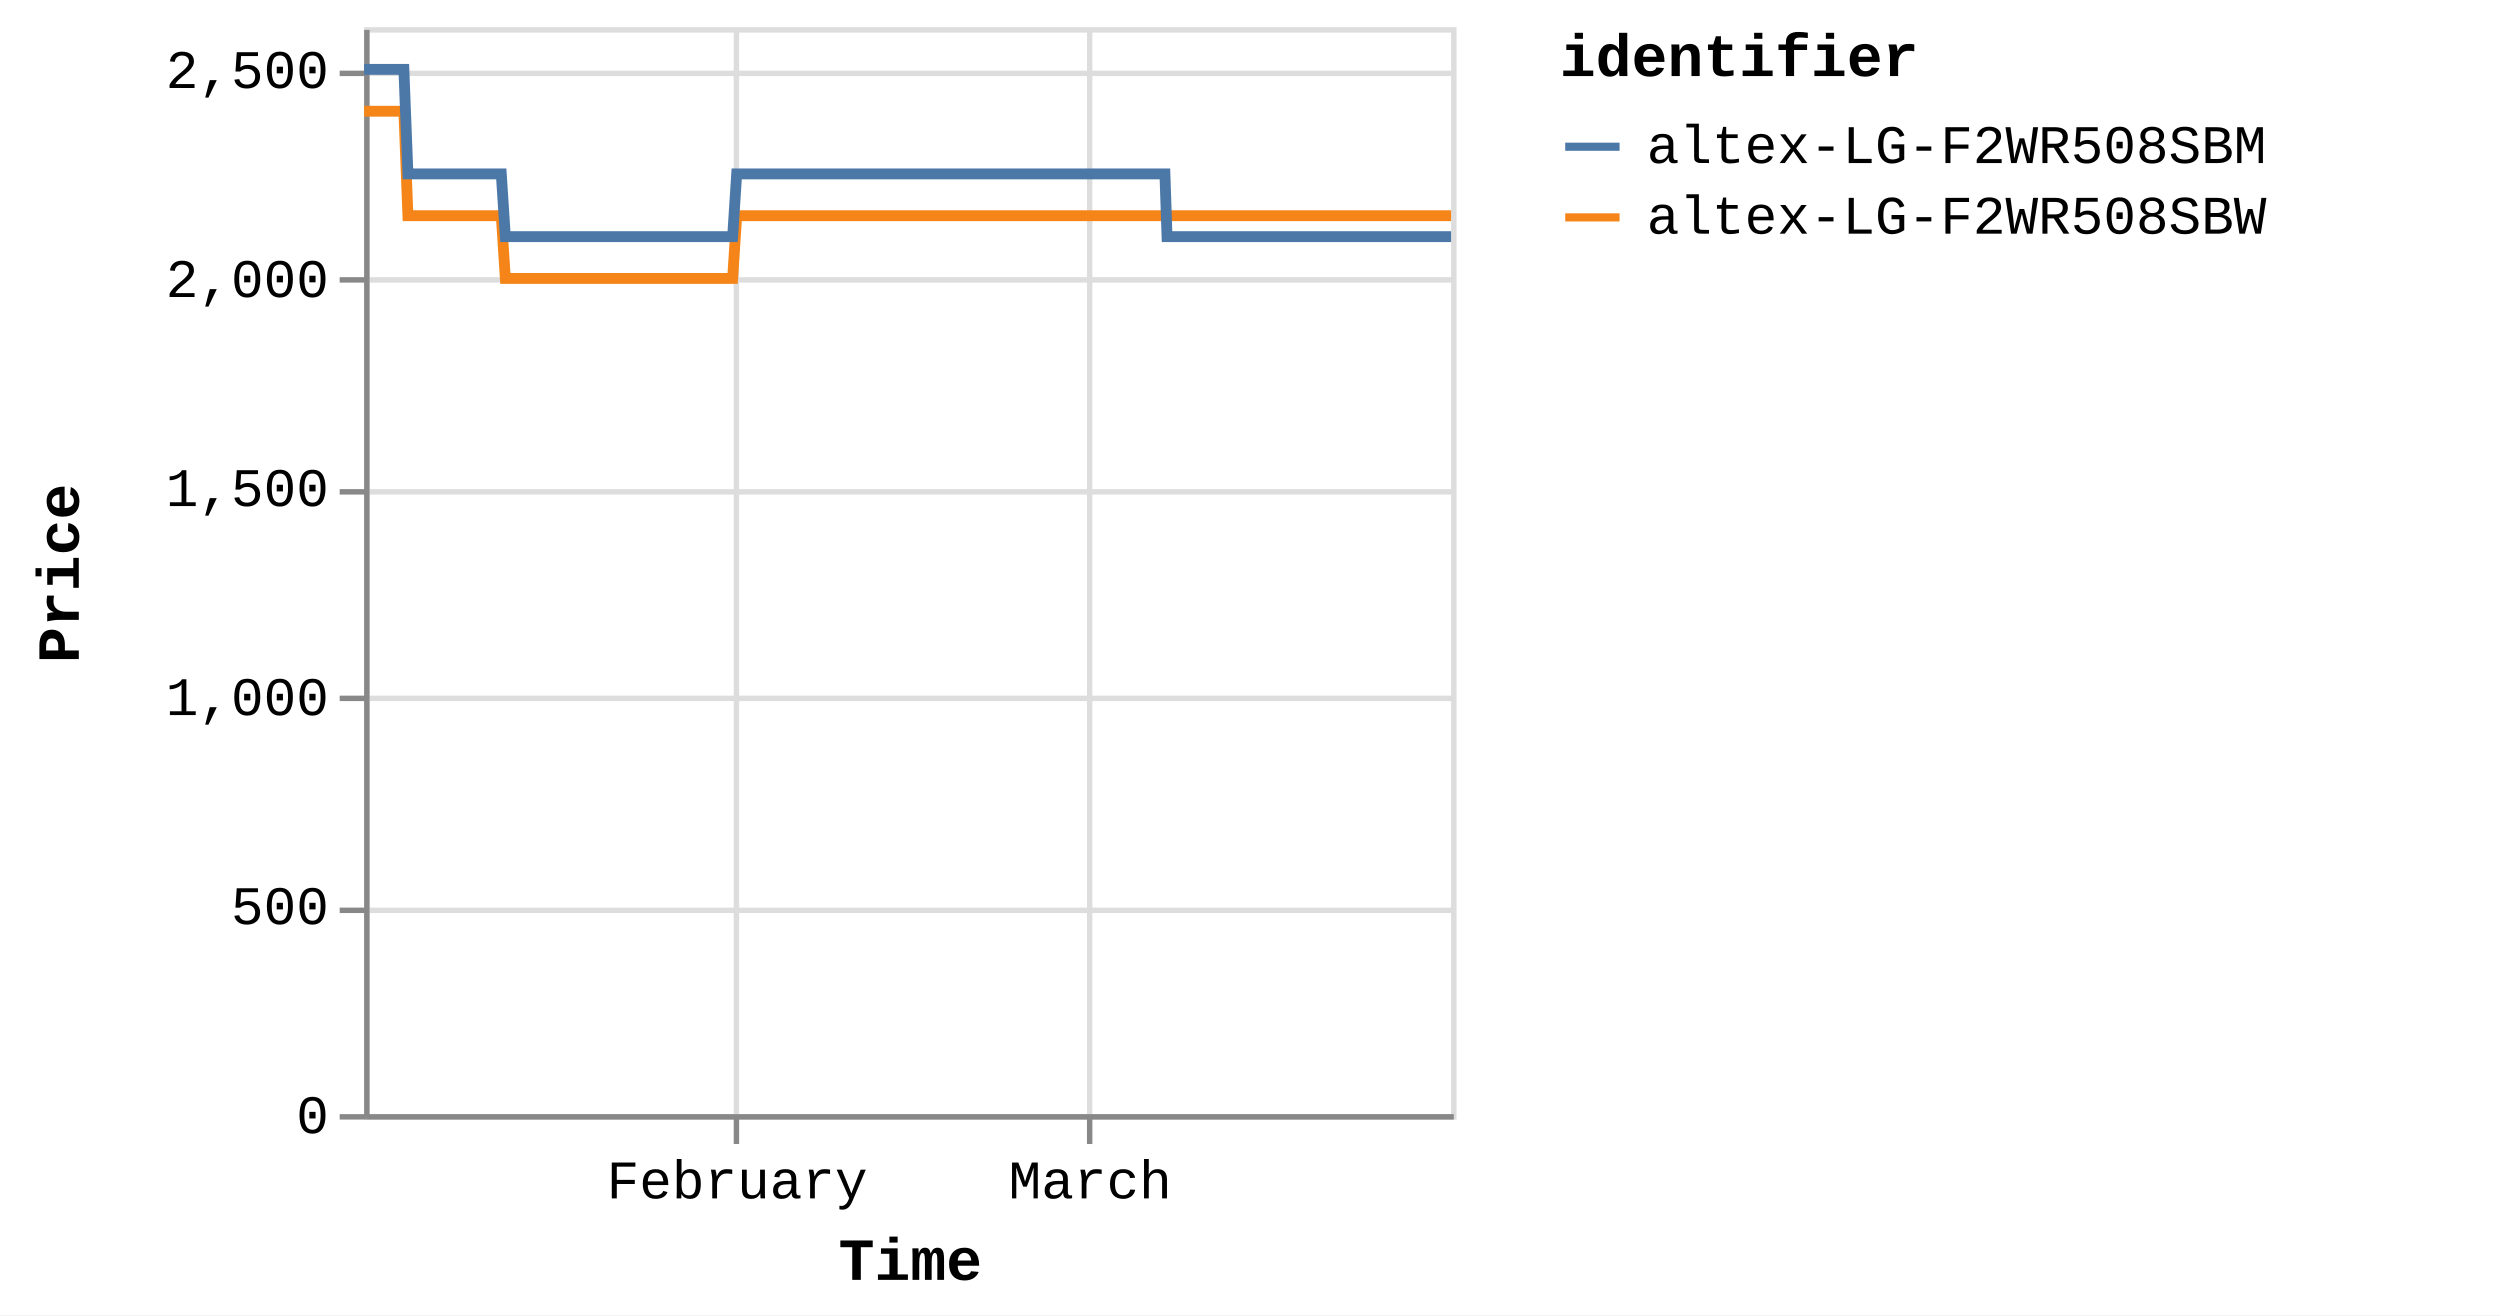
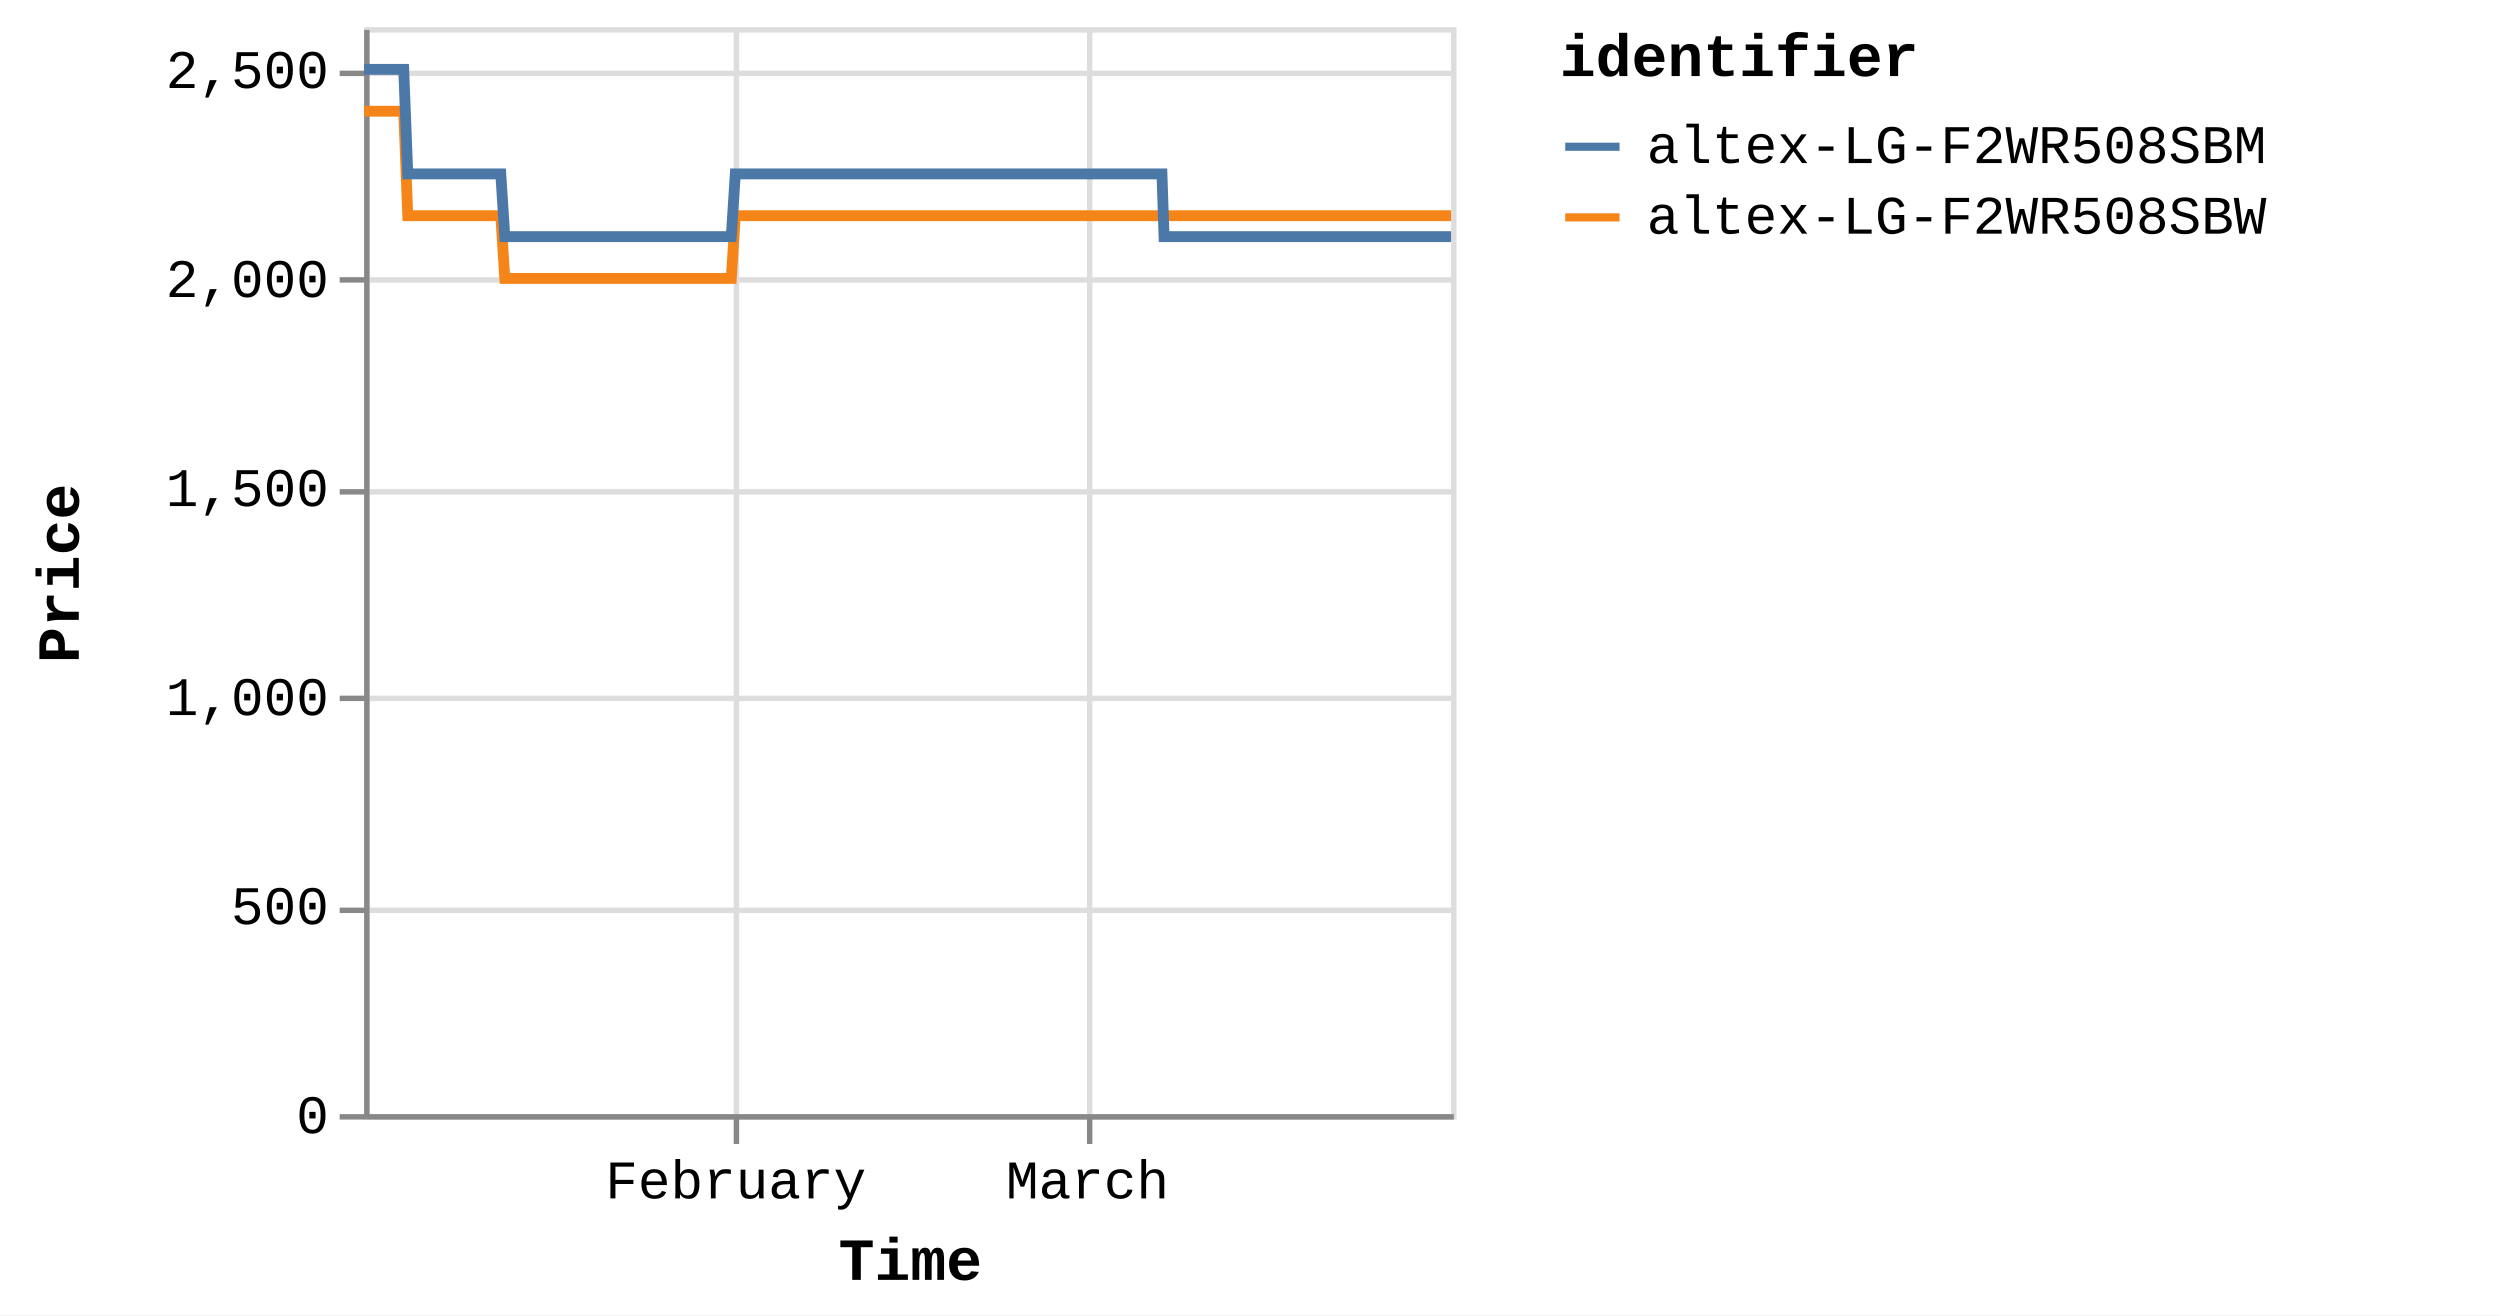
<svg xmlns="http://www.w3.org/2000/svg" version="1.1" class="marks" width="460" height="242" viewBox="0 0 460 242">
  <rect width="460" height="242" fill="white" />
  <g fill="none" stroke-miterlimit="10" transform="translate(67,5)">
    <g class="mark-group role-frame root" role="graphics-object" aria-roledescription="group mark container">
      <g transform="translate(0,0)">
        <path class="background" aria-hidden="true" d="M0.5,0.5h200v200h-200Z" stroke="#ddd" />
        <g>
          <g class="mark-group role-axis" aria-hidden="true">
            <g transform="translate(0.5,200.5)">
              <path class="background" aria-hidden="true" d="M0,0h0v0h0Z" pointer-events="none" />
              <g>
                <g class="mark-rule role-axis-grid" pointer-events="none">
                  <line transform="translate(68,-200)" x2="0" y2="200" stroke="#ddd" stroke-width="1" opacity="1" />
                  <line transform="translate(133,-200)" x2="0" y2="200" stroke="#ddd" stroke-width="1" opacity="1" />
                </g>
              </g>
              <path class="foreground" aria-hidden="true" d="" pointer-events="none" display="none" />
            </g>
          </g>
          <g class="mark-group role-axis" aria-hidden="true">
            <g transform="translate(0.5,0.5)">
              <path class="background" aria-hidden="true" d="M0,0h0v0h0Z" pointer-events="none" />
              <g>
                <g class="mark-rule role-axis-grid" pointer-events="none">
                  <line transform="translate(0,200)" x2="200" y2="0" stroke="#ddd" stroke-width="1" opacity="1" />
                  <line transform="translate(0,162)" x2="200" y2="0" stroke="#ddd" stroke-width="1" opacity="1" />
                  <line transform="translate(0,123)" x2="200" y2="0" stroke="#ddd" stroke-width="1" opacity="1" />
                  <line transform="translate(0,85)" x2="200" y2="0" stroke="#ddd" stroke-width="1" opacity="1" />
                  <line transform="translate(0,46)" x2="200" y2="0" stroke="#ddd" stroke-width="1" opacity="1" />
                  <line transform="translate(0,8)" x2="200" y2="0" stroke="#ddd" stroke-width="1" opacity="1" />
                </g>
              </g>
              <path class="foreground" aria-hidden="true" d="" pointer-events="none" display="none" />
            </g>
          </g>
-           <g class="mark-group role-axis" role="graphics-symbol" aria-roledescription="axis" aria-label="X-axis titled 'Time' for a time scale with values from Monday, 01 January 2024, 2:19:43 PM to Saturday, 30 March 2024, 8:39:25 PM">
+           <g class="mark-group role-axis" role="graphics-symbol" aria-roledescription="axis" aria-label="X-axis titled 'Time' for a time scale with values from Monday, 01 January 2024, 2:19:43 PM to Sunday, 31 March 2024, 4:38:45 AM">
            <g transform="translate(0.5,200.5)">
              <path class="background" aria-hidden="true" d="M0,0h0v0h0Z" pointer-events="none" />
              <g>
                <g class="mark-rule role-axis-tick" pointer-events="none">
                  <line transform="translate(68,0)" x2="0" y2="5" stroke="#888" stroke-width="1" opacity="1" />
                  <line transform="translate(133,0)" x2="0" y2="5" stroke="#888" stroke-width="1" opacity="1" />
                </g>
                <g class="mark-text role-axis-label" pointer-events="none">
-                   <text text-anchor="middle" transform="translate(68.11947,15)" font-family="Liberation Mono" font-size="10px" fill="#000" opacity="1">February</text>
-                   <text text-anchor="middle" transform="translate(133.0955,15)" font-family="Liberation Mono" font-size="10px" fill="#000" opacity="1">March</text>
+                   <text text-anchor="middle" transform="translate(67.86638,15)" font-family="Liberation Mono" font-size="10px" fill="#000" opacity="1">February</text>
+                   <text text-anchor="middle" transform="translate(132.601,15)" font-family="Liberation Mono" font-size="10px" fill="#000" opacity="1">March</text>
                </g>
                <g class="mark-rule role-axis-domain" pointer-events="none">
                  <line transform="translate(0,0)" x2="200" y2="0" stroke="#888" stroke-width="1" opacity="1" />
                </g>
                <g class="mark-text role-axis-title" pointer-events="none">
                  <text text-anchor="middle" transform="translate(100,30)" font-family="Liberation Mono" font-size="11px" font-weight="bold" fill="#000" opacity="1">Time</text>
                </g>
              </g>
              <path class="foreground" aria-hidden="true" d="" pointer-events="none" display="none" />
            </g>
          </g>
          <g class="mark-group role-axis" role="graphics-symbol" aria-roledescription="axis" aria-label="Y-axis titled 'Price' for a linear scale with values from 0 to 2,600">
            <g transform="translate(0.5,0.5)">
              <path class="background" aria-hidden="true" d="M0,0h0v0h0Z" pointer-events="none" />
              <g>
                <g class="mark-rule role-axis-tick" pointer-events="none">
                  <line transform="translate(0,200)" x2="-5" y2="0" stroke="#888" stroke-width="1" opacity="1" />
                  <line transform="translate(0,162)" x2="-5" y2="0" stroke="#888" stroke-width="1" opacity="1" />
                  <line transform="translate(0,123)" x2="-5" y2="0" stroke="#888" stroke-width="1" opacity="1" />
                  <line transform="translate(0,85)" x2="-5" y2="0" stroke="#888" stroke-width="1" opacity="1" />
                  <line transform="translate(0,46)" x2="-5" y2="0" stroke="#888" stroke-width="1" opacity="1" />
                  <line transform="translate(0,8)" x2="-5" y2="0" stroke="#888" stroke-width="1" opacity="1" />
                </g>
                <g class="mark-text role-axis-label" pointer-events="none">
                  <text text-anchor="end" transform="translate(-7,203)" font-family="Liberation Mono" font-size="10px" fill="#000" opacity="1">0</text>
                  <text text-anchor="end" transform="translate(-7,164.5385)" font-family="Liberation Mono" font-size="10px" fill="#000" opacity="1">500</text>
                  <text text-anchor="end" transform="translate(-7,126.0769)" font-family="Liberation Mono" font-size="10px" fill="#000" opacity="1">1,000</text>
                  <text text-anchor="end" transform="translate(-7,87.61538)" font-family="Liberation Mono" font-size="10px" fill="#000" opacity="1">1,500</text>
                  <text text-anchor="end" transform="translate(-7,49.15385)" font-family="Liberation Mono" font-size="10px" fill="#000" opacity="1">2,000</text>
                  <text text-anchor="end" transform="translate(-7,10.69231)" font-family="Liberation Mono" font-size="10px" fill="#000" opacity="1">2,500</text>
                </g>
                <g class="mark-rule role-axis-domain" pointer-events="none">
                  <line transform="translate(0,200)" x2="0" y2="-200" stroke="#888" stroke-width="1" opacity="1" />
                </g>
                <g class="mark-text role-axis-title" pointer-events="none">
                  <text text-anchor="middle" transform="translate(-51,100) rotate(-90) translate(0,-2)" font-family="Liberation Mono" font-size="11px" font-weight="bold" fill="#000" opacity="1">Price</text>
                </g>
              </g>
              <path class="foreground" aria-hidden="true" d="" pointer-events="none" display="none" />
            </g>
          </g>
          <g class="mark-group role-scope pathgroup" role="graphics-object" aria-roledescription="group mark container">
            <g transform="translate(0,0)">
              <path class="background" aria-hidden="true" d="M0,0h200v200h-200Z" />
              <g>
                <g class="mark-line role-mark marks" role="graphics-object" aria-roledescription="line mark container">
-                   <path aria-label="Time: Jan 01, 2024; Price: 2399; identifier: altex-LG-F2WR508SBW" role="graphics-symbol" aria-roledescription="line mark" d="M0,15.462L0.235,15.462L0.589,15.462L1.336,15.462L1.71,15.462L2.103,15.462L2.459,15.462L2.83,15.462L3.577,15.462L3.951,15.462L4.344,15.462L4.7,15.462L5.07,15.462L5.818,15.462L6.191,15.462L6.583,15.462L6.944,15.462L7.311,15.462L8.059,34.692L8.432,34.692L8.824,34.692L9.183,34.692L9.551,34.692L10.299,34.692L10.672,34.692L11.063,34.692L11.422,34.692L11.792,34.692L12.541,34.692L12.912,34.692L13.304,34.692L13.662,34.692L14.032,34.692L14.781,34.692L15.156,34.692L15.549,34.692L15.906,34.692L16.273,34.692L17.023,34.692L17.395,34.692L17.793,34.692L18.147,34.692L18.514,34.692L19.263,34.692L19.636,34.692L20.03,34.692L20.386,34.692L20.754,34.692L21.503,34.692L21.877,34.692L22.271,34.692L22.628,34.692L22.995,34.692L23.743,34.692L24.117,34.692L24.509,34.692L24.867,34.692L25.235,34.692L25.983,46.231L26.355,46.231L26.747,46.231L27.106,46.231L27.475,46.231L28.225,46.231L28.596,46.231L28.987,46.231L29.345,46.231L29.716,46.231L30.466,46.231L30.84,46.231L31.234,46.231L31.59,46.231L31.957,46.231L32.705,46.231L33.08,46.231L33.474,46.231L33.831,46.231L34.197,46.231L34.946,46.231L35.321,46.231L35.715,46.231L36.071,46.231L36.438,46.231L37.186,46.231L37.56,46.231L37.954,46.231L38.31,46.231L38.679,46.231L39.427,46.231L39.801,46.231L40.195,46.231L40.553,46.231L40.919,46.231L41.668,46.231L42.039,46.231L42.431,46.231L42.791,46.231L43.16,46.231L43.907,46.231L44.28,46.231L44.671,46.231L45.03,46.231L45.4,46.231L46.151,46.231L46.525,46.231L46.919,46.231L47.273,46.231L47.641,46.231L48.39,46.231L48.765,46.231L49.159,46.231L49.516,46.231L49.881,46.231L50.631,46.231L51.005,46.231L51.399,46.231L51.755,46.231L52.122,46.231L52.872,46.231L53.245,46.231L53.64,46.231L53.998,46.231L54.362,46.231L55.11,46.231L55.485,46.231L55.872,46.231L56.23,46.231L56.604,46.231L57.35,46.231L57.724,46.231L58.108,46.231L58.47,46.231L58.843,46.231L59.591,46.231L59.964,46.231L60.349,46.231L60.711,46.231L61.084,46.231L61.831,46.231L62.205,46.231L62.593,46.231L62.952,46.231L63.325,46.231L64.071,46.231L64.445,46.231L64.833,46.231L65.197,46.231L65.565,46.231L66.312,46.231L66.685,46.231L67.074,46.231L67.432,46.231L67.805,46.231L68.552,34.692L68.926,34.692L69.315,34.692L69.673,34.692L70.046,34.692L70.794,34.692L71.166,34.692L71.555,34.692L71.913,34.692L72.287,34.692L73.034,34.692L73.407,34.692L73.792,34.692L74.154,34.692L74.529,34.692L75.276,34.692L75.648,34.692L76.033,34.692L76.394,34.692L76.768,34.692L77.515,34.692L77.889,34.692L78.278,34.692L78.636,34.692L79.008,34.692L79.755,34.692L80.129,34.692L80.518,34.692L80.876,34.692L81.249,34.692L81.996,34.692L82.37,34.692L82.757,34.692L83.119,34.692L83.49,34.692L84.236,34.692L84.611,34.692L84.998,34.692L85.358,34.692L85.73,34.692L86.477,34.692L86.851,34.692L87.237,34.692L87.598,34.692L87.972,34.692L88.717,34.692L89.091,34.692L89.477,34.692L89.838,34.692L90.211,34.692L90.96,34.692L91.332,34.692L91.717,34.692L92.078,34.692L92.452,34.692L93.199,34.692L93.572,34.692L93.962,34.692L94.32,34.692L94.692,34.692L95.439,34.692L95.813,34.692L96.2,34.692L96.565,34.692L96.933,34.692L97.68,34.692L98.053,34.692L98.442,34.692L98.801,34.692L99.173,34.692L100.294,34.692L100.682,34.692L101.041,34.692L101.414,34.692L102.161,34.692L102.535,34.692L102.923,34.692L103.283,34.692L103.655,34.692L104.402,34.692L104.774,34.692L105.16,34.692L105.522,34.692L105.895,34.692L106.642,34.692L107.017,34.692L107.401,34.692L107.763,34.692L108.136,34.692L108.882,34.692L109.257,34.692L109.646,34.692L110.007,34.692L110.376,34.692L111.124,34.692L111.497,34.692L111.884,34.692L112.245,34.692L112.618,34.692L113.363,34.692L113.737,34.692L114.126,34.692L114.486,34.692L114.858,34.692L115.604,34.692L115.977,34.692L116.366,34.692L116.726,34.692L117.098,34.692L117.845,34.692L118.218,34.692L118.605,34.692L118.965,34.692L119.34,34.692L120.085,34.692L120.459,34.692L120.843,34.692L121.205,34.692L121.578,34.692L122.326,34.692L122.7,34.692L123.084,34.692L123.448,34.692L123.819,34.692L124.566,34.692L124.941,34.692L125.329,34.692L125.688,34.692L126.06,34.692L126.807,34.692L127.181,34.692L127.568,34.692L127.929,34.692L128.3,34.692L129.048,34.692L129.421,34.692L129.809,34.692L130.17,34.692L130.541,34.692L131.288,34.692L131.661,34.692L132.048,34.692L132.408,34.692L132.781,34.692L133.528,34.692L133.903,34.692L134.29,34.692L134.65,34.692L135.023,34.692L135.769,34.692L136.143,34.692L136.53,34.692L136.889,34.692L137.263,34.692L138.01,34.692L138.383,34.692L138.768,34.692L139.13,34.692L139.504,34.692L140.285,34.692L140.795,34.692L141.018,34.692L141.373,34.692L141.744,34.692L142.49,34.692L142.864,34.692L143.254,34.692L143.612,34.692L143.984,34.692L144.731,34.692L145.108,34.692L145.495,34.692L145.855,34.692L146.225,34.692L146.972,34.692L147.346,34.692L147.733,34.692L148.092,34.692L148.466,34.692L149.213,34.692L149.591,34.692L149.974,34.692L150.332,34.692L150.706,34.692L151.453,34.692L151.827,34.692L152.21,34.692L152.575,34.692L152.946,34.692L153.693,34.692L154.069,34.692L154.451,34.692L154.815,34.692L155.187,34.692L155.936,34.692L156.307,34.692L156.697,34.692L157.057,34.692L157.428,34.692L158.175,34.692L158.548,34.692L158.937,34.692L159.298,34.692L159.668,34.692L160.416,34.692L160.791,34.692L161.179,34.692L161.536,34.692L161.909,34.692L162.656,34.692L163.03,34.692L163.419,34.692L163.777,34.692L164.149,34.692L164.896,34.692L165.272,34.692L165.658,34.692L166.018,34.692L166.39,34.692L167.137,34.692L167.512,34.692L167.897,34.692L168.258,34.692L168.632,34.692L169.377,34.692L169.753,34.692L170.137,34.692L170.497,34.692L170.871,34.692L171.618,34.692L171.991,34.692L172.383,34.692L172.742,34.692L173.114,34.692L173.86,34.692L174.232,34.692L174.62,34.692L174.983,34.692L175.352,34.692L176.099,34.692L176.473,34.692L176.861,34.692L177.224,34.692L177.594,34.692L178.34,34.692L178.714,34.692L179.104,34.692L179.465,34.692L179.834,34.692L180.58,34.692L180.954,34.692L181.342,34.692L181.702,34.692L182.074,34.692L182.821,34.692L183.194,34.692L183.582,34.692L183.941,34.692L184.314,34.692L185.061,34.692L185.435,34.692L185.824,34.692L186.181,34.692L186.555,34.692L187.302,34.692L187.675,34.692L188.064,34.692L188.424,34.692L188.795,34.692L189.542,34.692L189.919,34.692L190.305,34.692L190.666,34.692L191.036,34.692L191.786,34.692L192.158,34.692L192.547,34.692L192.908,34.692L193.277,34.692L194.023,34.692L194.397,34.692L194.787,34.692L195.146,34.692L195.517,34.692L196.265,34.692L196.638,34.692L197.028,34.692L197.386,34.692L197.758,34.692L198.504,34.692L198.878,34.692L199.263,34.692L199.626,34.692L200,34.692" stroke="#f58518" stroke-width="2" />
+                   <path aria-label="Time: Jan 01, 2024; Price: 2399; identifier: altex-LG-F2WR508SBW" role="graphics-symbol" aria-roledescription="line mark" d="M0,15.462L0.234,15.462L0.587,15.462L1.331,15.462L1.704,15.462L2.095,15.462L2.45,15.462L2.819,15.462L3.564,15.462L3.936,15.462L4.327,15.462L4.683,15.462L5.051,15.462L5.796,15.462L6.168,15.462L6.559,15.462L6.918,15.462L7.284,15.462L8.029,34.692L8.401,34.692L8.791,34.692L9.149,34.692L9.516,34.692L10.261,34.692L10.632,34.692L11.022,34.692L11.379,34.692L11.748,34.692L12.494,34.692L12.864,34.692L13.254,34.692L13.612,34.692L13.98,34.692L14.726,34.692L15.099,34.692L15.491,34.692L15.847,34.692L16.212,34.692L16.959,34.692L17.331,34.692L17.727,34.692L18.08,34.692L18.445,34.692L19.191,34.692L19.563,34.692L19.955,34.692L20.31,34.692L20.677,34.692L21.423,34.692L21.795,34.692L22.188,34.692L22.544,34.692L22.909,34.692L23.655,34.692L24.028,34.692L24.418,34.692L24.775,34.692L25.142,34.692L25.886,46.231L26.258,46.231L26.647,46.231L27.005,46.231L27.373,46.231L28.12,46.231L28.49,46.231L28.879,46.231L29.236,46.231L29.606,46.231L30.353,46.231L30.725,46.231L31.118,46.231L31.473,46.231L31.838,46.231L32.584,46.231L32.957,46.231L33.349,46.231L33.706,46.231L34.07,46.231L34.816,46.231L35.19,46.231L35.582,46.231L35.937,46.231L36.303,46.231L37.048,46.231L37.42,46.231L37.813,46.231L38.168,46.231L38.536,46.231L39.281,46.231L39.653,46.231L40.045,46.231L40.402,46.231L40.767,46.231L41.513,46.231L41.883,46.231L42.273,46.231L42.632,46.231L43,46.231L43.744,46.231L44.116,46.231L44.505,46.231L44.863,46.231L45.232,46.231L45.979,46.231L46.352,46.231L46.745,46.231L47.098,46.231L47.464,46.231L48.21,46.231L48.584,46.231L48.976,46.231L49.332,46.231L49.696,46.231L50.443,46.231L50.816,46.231L51.208,46.231L51.563,46.231L51.928,46.231L52.676,46.231L53.047,46.231L53.44,46.231L53.797,46.231L54.16,46.231L54.906,46.231L55.279,46.231L55.665,46.231L56.022,46.231L56.394,46.231L57.137,46.231L57.51,46.231L57.892,46.231L58.253,46.231L58.624,46.231L59.369,46.231L59.741,46.231L60.125,46.231L60.485,46.231L60.857,46.231L61.601,46.231L61.974,46.231L62.36,46.231L62.718,46.231L63.09,46.231L63.833,46.231L64.205,46.231L64.592,46.231L64.955,46.231L65.321,46.231L66.065,46.231L66.438,46.231L66.825,46.231L67.182,46.231L67.553,46.231L68.298,34.692L68.67,34.692L69.057,34.692L69.414,34.692L69.786,34.692L70.531,34.692L70.902,34.692L71.289,34.692L71.646,34.692L72.018,34.692L72.762,34.692L73.135,34.692L73.518,34.692L73.878,34.692L74.252,34.692L74.996,34.692L75.367,34.692L75.75,34.692L76.11,34.692L76.482,34.692L77.227,34.692L77.6,34.692L77.987,34.692L78.344,34.692L78.715,34.692L79.459,34.692L79.831,34.692L80.219,34.692L80.576,34.692L80.947,34.692L81.691,34.692L82.064,34.692L82.45,34.692L82.81,34.692L83.18,34.692L83.923,34.692L84.296,34.692L84.682,34.692L85.041,34.692L85.411,34.692L86.156,34.692L86.528,34.692L86.913,34.692L87.273,34.692L87.645,34.692L88.388,34.692L88.76,34.692L89.145,34.692L89.504,34.692L89.876,34.692L90.622,34.692L90.993,34.692L91.376,34.692L91.736,34.692L92.108,34.692L92.853,34.692L93.224,34.692L93.613,34.692L93.969,34.692L94.34,34.692L95.084,34.692L95.457,34.692L95.843,34.692L96.206,34.692L96.573,34.692L97.317,34.692L97.689,34.692L98.076,34.692L98.434,34.692L98.804,34.692L99.921,34.692L100.308,34.692L100.666,34.692L101.038,34.692L101.782,34.692L102.154,34.692L102.54,34.692L102.9,34.692L103.269,34.692L104.014,34.692L104.385,34.692L104.769,34.692L105.129,34.692L105.501,34.692L106.246,34.692L106.62,34.692L107.002,34.692L107.362,34.692L107.734,34.692L108.478,34.692L108.851,34.692L109.239,34.692L109.599,34.692L109.966,34.692L110.711,34.692L111.083,34.692L111.468,34.692L111.828,34.692L112.199,34.692L112.942,34.692L113.315,34.692L113.702,34.692L114.06,34.692L114.431,34.692L115.175,34.692L115.546,34.692L115.934,34.692L116.292,34.692L116.663,34.692L117.407,34.692L117.779,34.692L118.164,34.692L118.523,34.692L118.897,34.692L119.639,34.692L120.011,34.692L120.394,34.692L120.755,34.692L121.127,34.692L121.871,34.692L122.244,34.692L122.627,34.692L122.99,34.692L123.359,34.692L124.103,34.692L124.477,34.692L124.863,34.692L125.221,34.692L125.591,34.692L126.336,34.692L126.708,34.692L127.094,34.692L127.453,34.692L127.824,34.692L128.568,34.692L128.94,34.692L129.326,34.692L129.686,34.692L130.056,34.692L130.8,34.692L131.172,34.692L131.557,34.692L131.916,34.692L132.288,34.692L133.032,34.692L133.406,34.692L133.792,34.692L134.149,34.692L134.521,34.692L135.265,34.692L135.637,34.692L136.023,34.692L136.381,34.692L136.753,34.692L137.497,34.692L137.869,34.692L138.252,34.692L138.613,34.692L138.985,34.692L139.763,34.692L140.272,34.692L140.494,34.692L140.848,34.692L141.218,34.692L141.961,34.692L142.333,34.692L142.722,34.692L143.078,34.692L143.449,34.692L144.193,34.692L144.569,34.692L144.954,34.692L145.313,34.692L145.682,34.692L146.426,34.692L146.799,34.692L147.185,34.692L147.542,34.692L147.914,34.692L148.658,34.692L149.036,34.692L149.417,34.692L149.774,34.692L150.146,34.692L150.891,34.692L151.263,34.692L151.645,34.692L152.008,34.692L152.378,34.692L153.122,34.692L153.497,34.692L153.878,34.692L154.24,34.692L154.61,34.692L155.356,34.692L155.727,34.692L156.115,34.692L156.474,34.692L156.843,34.692L157.587,34.692L157.959,34.692L158.347,34.692L158.706,34.692L159.075,34.692L159.82,34.692L160.194,34.692L160.58,34.692L160.936,34.692L161.307,34.692L162.051,34.692L162.424,34.692L162.812,34.692L163.169,34.692L163.54,34.692L164.283,34.692L164.658,34.692L165.043,34.692L165.401,34.692L165.772,34.692L166.516,34.692L166.89,34.692L167.274,34.692L167.632,34.692L168.005,34.692L168.748,34.692L169.122,34.692L169.505,34.692L169.864,34.692L170.237,34.692L170.98,34.692L171.352,34.692L171.743,34.692L172.1,34.692L172.471,34.692L173.214,34.692L173.585,34.692L173.972,34.692L174.333,34.692L174.7,34.692L175.445,34.692L175.818,34.692L176.204,34.692L176.566,34.692L176.935,34.692L177.677,34.692L178.05,34.692L178.438,34.692L178.798,34.692L179.165,34.692L179.909,34.692L180.281,34.692L180.668,34.692L181.027,34.692L181.398,34.692L182.142,34.692L182.513,34.692L182.9,34.692L183.257,34.692L183.629,34.692L184.374,34.692L184.746,34.692L185.134,34.692L185.49,34.692L185.862,34.692L186.606,34.692L186.978,34.692L187.366,34.692L187.723,34.692L188.094,34.692L188.838,34.692L189.213,34.692L189.598,34.692L189.958,34.692L190.326,34.692L191.073,34.692L191.444,34.692L191.832,34.692L192.192,34.692L192.559,34.692L193.302,34.692L193.675,34.692L194.064,34.692L194.421,34.692L194.79,34.692L195.536,34.692L195.907,34.692L196.296,34.692L196.653,34.692L197.023,34.692L197.767,34.692L198.139,34.692L198.523,34.692L198.884,34.692L199.257,34.692L200,34.692" stroke="#f58518" stroke-width="2" />
                </g>
              </g>
              <path class="foreground" aria-hidden="true" d="" display="none" />
            </g>
            <g transform="translate(0,0)">
              <path class="background" aria-hidden="true" d="M0,0h200v200h-200Z" />
              <g>
                <g class="mark-line role-mark marks" role="graphics-object" aria-roledescription="line mark container">
-                   <path aria-label="Time: Jan 01, 2024; Price: 2499; identifier: altex-LG-F2WR508SBM" role="graphics-symbol" aria-roledescription="line mark" d="M0,7.769L0.235,7.769L0.589,7.769L1.336,7.769L1.71,7.769L2.103,7.769L2.459,7.769L2.83,7.769L3.577,7.769L3.951,7.769L4.344,7.769L4.701,7.769L5.07,7.769L5.818,7.769L6.192,7.769L6.584,7.769L6.944,7.769L7.312,7.769L8.059,27L8.432,27L8.824,27L9.183,27L9.551,27L10.299,27L10.672,27L11.063,27L11.422,27L11.792,27L12.541,27L12.912,27L13.304,27L13.663,27L14.032,27L14.781,27L15.156,27L15.549,27L15.906,27L16.273,27L17.023,27L17.396,27L17.793,27L18.147,27L18.514,27L19.263,27L19.636,27L20.03,27L20.386,27L20.754,27L21.503,27L21.877,27L22.271,27L22.628,27L22.995,27L23.743,27L24.117,27L24.51,27L24.868,27L25.236,27L25.983,38.538L26.356,38.538L26.747,38.538L27.106,38.538L27.476,38.538L28.225,38.538L28.596,38.538L28.987,38.538L29.346,38.538L29.716,38.538L30.466,38.538L30.84,38.538L31.234,38.538L31.59,38.538L31.957,38.538L32.705,38.538L33.08,38.538L33.474,38.538L33.832,38.538L34.197,38.538L34.946,38.538L35.321,38.538L35.715,38.538L36.071,38.538L36.438,38.538L37.186,38.538L37.56,38.538L37.954,38.538L38.31,38.538L38.68,38.538L39.428,38.538L39.801,38.538L40.195,38.538L40.553,38.538L40.919,38.538L41.668,38.538L42.039,38.538L42.431,38.538L42.791,38.538L43.16,38.538L43.907,38.538L44.28,38.538L44.671,38.538L45.03,38.538L45.4,38.538L46.151,38.538L46.525,38.538L46.919,38.538L47.274,38.538L47.641,38.538L48.39,38.538L48.765,38.538L49.159,38.538L49.516,38.538L49.881,38.538L50.631,38.538L51.005,38.538L51.399,38.538L51.756,38.538L52.122,38.538L52.872,38.538L53.245,38.538L53.64,38.538L53.998,38.538L54.363,38.538L55.11,38.538L55.485,38.538L55.872,38.538L56.231,38.538L56.604,38.538L57.35,38.538L57.724,38.538L58.108,38.538L58.47,38.538L58.843,38.538L59.591,38.538L59.964,38.538L60.349,38.538L60.711,38.538L61.084,38.538L61.831,38.538L62.206,38.538L62.593,38.538L62.952,38.538L63.325,38.538L64.071,38.538L64.445,38.538L64.833,38.538L65.197,38.538L65.565,38.538L66.312,38.538L66.686,38.538L67.074,38.538L67.432,38.538L67.806,38.538L68.552,27L68.926,27L69.315,27L69.673,27L70.046,27L70.794,27L71.166,27L71.555,27L71.913,27L72.287,27L73.034,27L73.407,27L73.792,27L74.154,27L74.529,27L75.276,27L75.648,27L76.033,27L76.394,27L76.768,27L77.515,27L77.89,27L78.278,27L78.636,27L79.008,27L79.755,27L80.129,27L80.518,27L80.876,27L81.249,27L81.996,27L82.37,27L82.758,27L83.119,27L83.49,27L84.236,27L84.611,27L84.998,27L85.358,27L85.73,27L86.477,27L86.851,27L87.237,27L87.598,27L87.972,27L88.717,27L89.091,27L89.477,27L89.838,27L90.212,27L90.96,27L91.332,27L91.717,27L92.079,27L92.452,27L93.199,27L93.572,27L93.963,27L94.32,27L94.692,27L95.439,27L95.813,27L96.2,27L96.565,27L96.933,27L97.68,27L98.053,27L98.442,27L98.801,27L99.173,27L100.294,27L100.682,27L101.041,27L101.415,27L102.161,27L102.535,27L102.923,27L103.283,27L103.655,27L104.402,27L104.774,27L105.16,27L105.522,27L105.895,27L106.642,27L107.017,27L107.401,27L107.763,27L108.136,27L108.883,27L109.257,27L109.646,27L110.007,27L110.376,27L111.124,27L111.497,27L111.884,27L112.245,27L112.618,27L113.364,27L113.738,27L114.126,27L114.486,27L114.858,27L115.604,27L115.977,27L116.366,27L116.726,27L117.098,27L117.845,27L118.218,27L118.605,27L118.965,27L119.341,27L120.085,27L120.459,27L120.843,27L121.205,27L121.578,27L122.326,27L122.7,27L123.084,27L123.448,27L123.819,27L124.566,27L124.941,27L125.329,27L125.688,27L126.06,27L126.807,27L127.181,27L127.568,27L127.929,27L128.301,27L129.048,27L129.421,27L129.809,27L130.17,27L130.541,27L131.288,27L131.661,27L132.048,27L132.408,27L132.781,27L133.528,27L133.903,27L134.291,27L134.65,27L135.023,27L135.769,27L136.143,27L136.53,27L136.889,27L137.263,27L138.01,27L138.383,27L138.768,27L139.13,27L139.504,27L140.285,27L140.795,27L141.018,27L141.373,27L141.744,27L142.49,27L142.864,27L143.254,27L143.612,27L143.984,27L144.731,27L145.108,27L145.495,27L145.855,27L146.225,27L146.972,27L147.346,27L147.733,38.538L148.092,38.538L148.466,38.538L149.213,38.538L149.591,38.538L149.974,38.538L150.332,38.538L150.706,38.538L151.454,38.538L151.827,38.538L152.21,38.538L152.575,38.538L152.946,38.538L153.694,38.538L154.069,38.538L154.451,38.538L154.815,38.538L155.187,38.538L155.936,38.538L156.307,38.538L156.697,38.538L157.057,38.538L157.428,38.538L158.175,38.538L158.548,38.538L158.937,38.538L159.298,38.538L159.668,38.538L160.416,38.538L160.791,38.538L161.179,38.538L161.536,38.538L161.909,38.538L162.656,38.538L163.03,38.538L163.419,38.538L163.778,38.538L164.15,38.538L164.896,38.538L165.272,38.538L165.658,38.538L166.018,38.538L166.39,38.538L167.137,38.538L167.512,38.538L167.897,38.538L168.258,38.538L168.632,38.538L169.377,38.538L169.753,38.538L170.137,38.538L170.498,38.538L170.871,38.538L171.618,38.538L171.991,38.538L172.383,38.538L172.742,38.538L173.114,38.538L173.86,38.538L174.232,38.538L174.62,38.538L174.983,38.538L175.352,38.538L176.099,38.538L176.474,38.538L176.861,38.538L177.224,38.538L177.594,38.538L178.34,38.538L178.714,38.538L179.104,38.538L179.465,38.538L179.834,38.538L180.58,38.538L180.954,38.538L181.342,38.538L181.702,38.538L182.074,38.538L182.821,38.538L183.194,38.538L183.582,38.538L183.941,38.538L184.314,38.538L185.062,38.538L185.435,38.538L185.824,38.538L186.182,38.538L186.555,38.538L187.302,38.538L187.676,38.538L188.065,38.538L188.424,38.538L188.795,38.538L189.542,38.538L189.919,38.538L190.305,38.538L190.666,38.538L191.036,38.538L191.786,38.538L192.158,38.538L192.547,38.538L192.908,38.538L193.277,38.538L194.023,38.538L194.397,38.538L194.787,38.538L195.146,38.538L195.517,38.538L196.265,38.538L196.638,38.538L197.028,38.538L197.386,38.538L197.758,38.538L198.504,38.538L198.878,38.538L199.264,38.538L199.626,38.538L200,38.538" stroke="#4c78a8" stroke-width="2" />
+                   <path aria-label="Time: Jan 01, 2024; Price: 2499; identifier: altex-LG-F2WR508SBM" role="graphics-symbol" aria-roledescription="line mark" d="M0,7.769L0.234,7.769L0.587,7.769L1.331,7.769L1.704,7.769L2.095,7.769L2.45,7.769L2.819,7.769L3.564,7.769L3.936,7.769L4.328,7.769L4.683,7.769L5.051,7.769L5.796,7.769L6.169,7.769L6.559,7.769L6.918,7.769L7.284,7.769L8.029,27L8.401,27L8.792,27L9.149,27L9.516,27L10.261,27L10.632,27L11.022,27L11.379,27L11.748,27L12.495,27L12.864,27L13.254,27L13.612,27L13.98,27L14.727,27L15.099,27L15.491,27L15.847,27L16.212,27L16.959,27L17.331,27L17.727,27L18.08,27L18.445,27L19.191,27L19.563,27L19.955,27L20.31,27L20.677,27L21.423,27L21.795,27L22.188,27L22.544,27L22.909,27L23.655,27L24.028,27L24.418,27L24.775,27L25.142,27L25.886,38.538L26.258,38.538L26.647,38.538L27.005,38.538L27.373,38.538L28.12,38.538L28.49,38.538L28.879,38.538L29.236,38.538L29.606,38.538L30.353,38.538L30.725,38.538L31.118,38.538L31.473,38.538L31.838,38.538L32.584,38.538L32.958,38.538L33.349,38.538L33.706,38.538L34.07,38.538L34.816,38.538L35.19,38.538L35.582,38.538L35.937,38.538L36.303,38.538L37.048,38.538L37.421,38.538L37.813,38.538L38.168,38.538L38.536,38.538L39.281,38.538L39.653,38.538L40.045,38.538L40.402,38.538L40.767,38.538L41.513,38.538L41.883,38.538L42.273,38.538L42.632,38.538L43,38.538L43.744,38.538L44.116,38.538L44.505,38.538L44.863,38.538L45.232,38.538L45.979,38.538L46.352,38.538L46.745,38.538L47.098,38.538L47.464,38.538L48.21,38.538L48.584,38.538L48.976,38.538L49.332,38.538L49.696,38.538L50.443,38.538L50.816,38.538L51.208,38.538L51.563,38.538L51.929,38.538L52.676,38.538L53.047,38.538L53.44,38.538L53.797,38.538L54.161,38.538L54.906,38.538L55.279,38.538L55.665,38.538L56.022,38.538L56.394,38.538L57.137,38.538L57.51,38.538L57.892,38.538L58.253,38.538L58.624,38.538L59.369,38.538L59.741,38.538L60.125,38.538L60.485,38.538L60.857,38.538L61.601,38.538L61.974,38.538L62.361,38.538L62.718,38.538L63.09,38.538L63.833,38.538L64.205,38.538L64.592,38.538L64.955,38.538L65.321,38.538L66.065,38.538L66.438,38.538L66.825,38.538L67.182,38.538L67.554,38.538L68.298,27L68.67,27L69.058,27L69.414,27L69.786,27L70.531,27L70.902,27L71.289,27L71.646,27L72.018,27L72.762,27L73.135,27L73.518,27L73.878,27L74.252,27L74.996,27L75.367,27L75.75,27L76.11,27L76.482,27L77.227,27L77.6,27L77.987,27L78.344,27L78.715,27L79.459,27L79.831,27L80.219,27L80.576,27L80.947,27L81.691,27L82.064,27L82.45,27L82.81,27L83.18,27L83.924,27L84.297,27L84.682,27L85.041,27L85.412,27L86.156,27L86.529,27L86.913,27L87.273,27L87.645,27L88.388,27L88.76,27L89.145,27L89.504,27L89.876,27L90.622,27L90.993,27L91.376,27L91.736,27L92.108,27L92.853,27L93.224,27L93.613,27L93.969,27L94.34,27L95.084,27L95.457,27L95.843,27L96.206,27L96.573,27L97.317,27L97.689,27L98.076,27L98.434,27L98.805,27L99.921,27L100.308,27L100.666,27L101.038,27L101.782,27L102.154,27L102.54,27L102.9,27L103.27,27L104.015,27L104.385,27L104.769,27L105.13,27L105.502,27L106.246,27L106.62,27L107.002,27L107.362,27L107.734,27L108.478,27L108.852,27L109.239,27L109.599,27L109.966,27L110.711,27L111.083,27L111.468,27L111.828,27L112.199,27L112.942,27L113.315,27L113.702,27L114.06,27L114.431,27L115.175,27L115.547,27L115.934,27L116.292,27L116.663,27L117.407,27L117.779,27L118.165,27L118.523,27L118.897,27L119.639,27L120.011,27L120.394,27L120.755,27L121.127,27L121.871,27L122.244,27L122.627,27L122.99,27L123.359,27L124.103,27L124.477,27L124.863,27L125.221,27L125.591,27L126.336,27L126.708,27L127.094,27L127.453,27L127.824,27L128.568,27L128.94,27L129.327,27L129.686,27L130.056,27L130.8,27L131.172,27L131.558,27L131.916,27L132.288,27L133.032,27L133.406,27L133.792,27L134.149,27L134.521,27L135.265,27L135.637,27L136.023,27L136.381,27L136.753,27L137.497,27L137.869,27L138.253,27L138.613,27L138.985,27L139.763,27L140.272,27L140.494,27L140.848,27L141.218,27L141.961,27L142.333,27L142.722,27L143.078,27L143.449,27L144.193,27L144.569,27L144.954,27L145.313,27L145.682,27L146.426,27L146.799,27L147.185,38.538L147.542,38.538L147.915,38.538L148.658,38.538L149.036,38.538L149.417,38.538L149.774,38.538L150.146,38.538L150.891,38.538L151.263,38.538L151.645,38.538L152.008,38.538L152.378,38.538L153.123,38.538L153.497,38.538L153.878,38.538L154.24,38.538L154.61,38.538L155.357,38.538L155.727,38.538L156.115,38.538L156.474,38.538L156.843,38.538L157.587,38.538L157.959,38.538L158.347,38.538L158.706,38.538L159.075,38.538L159.82,38.538L160.194,38.538L160.58,38.538L160.936,38.538L161.307,38.538L162.051,38.538L162.424,38.538L162.812,38.538L163.169,38.538L163.54,38.538L164.283,38.538L164.658,38.538L165.043,38.538L165.401,38.538L165.772,38.538L166.516,38.538L166.89,38.538L167.274,38.538L167.632,38.538L168.005,38.538L168.748,38.538L169.123,38.538L169.505,38.538L169.864,38.538L170.237,38.538L170.98,38.538L171.352,38.538L171.743,38.538L172.1,38.538L172.471,38.538L173.214,38.538L173.585,38.538L173.972,38.538L174.333,38.538L174.7,38.538L175.445,38.538L175.818,38.538L176.204,38.538L176.566,38.538L176.935,38.538L177.677,38.538L178.05,38.538L178.438,38.538L178.799,38.538L179.166,38.538L179.91,38.538L180.281,38.538L180.669,38.538L181.027,38.538L181.398,38.538L182.142,38.538L182.513,38.538L182.9,38.538L183.257,38.538L183.629,38.538L184.374,38.538L184.746,38.538L185.134,38.538L185.49,38.538L185.862,38.538L186.606,38.538L186.978,38.538L187.366,38.538L187.724,38.538L188.094,38.538L188.838,38.538L189.213,38.538L189.598,38.538L189.958,38.538L190.326,38.538L191.073,38.538L191.444,38.538L191.832,38.538L192.192,38.538L192.559,38.538L193.302,38.538L193.675,38.538L194.064,38.538L194.421,38.538L194.79,38.538L195.536,38.538L195.907,38.538L196.296,38.538L196.653,38.538L197.023,38.538L197.767,38.538L198.139,38.538L198.523,38.538L198.884,38.538L199.257,38.538L200,38.538" stroke="#4c78a8" stroke-width="2" />
                </g>
              </g>
              <path class="foreground" aria-hidden="true" d="" display="none" />
            </g>
          </g>
          <g class="mark-group role-legend" role="graphics-symbol" aria-roledescription="legend" aria-label="Symbol legend titled 'identifier' for stroke color with 2 values: altex-LG-F2WR508SBM, altex-LG-F2WR508SBW">
            <g transform="translate(220,0)">
              <path class="background" aria-hidden="true" d="M0,0h168v40h-168Z" pointer-events="none" />
              <g>
                <g class="mark-group role-legend-entry">
                  <g transform="translate(0,16)">
                    <path class="background" aria-hidden="true" d="M0,0h0v0h0Z" pointer-events="none" />
                    <g>
                      <g class="mark-group role-scope" role="graphics-object" aria-roledescription="group mark container">
                        <g transform="translate(0,0)">
                          <path class="background" aria-hidden="true" d="M0,0h168v11h-168Z" pointer-events="none" opacity="1" />
                          <g>
                            <g class="mark-symbol role-legend-symbol" pointer-events="none">
                              <path transform="translate(6,6)" d="M-5,0L5,0" stroke="#4c78a8" stroke-width="1.5" opacity="1" />
                            </g>
                            <g class="mark-text role-legend-label" pointer-events="none">
                              <text text-anchor="start" transform="translate(16,9)" font-family="Liberation Mono" font-size="10px" fill="#000" opacity="1">altex-LG-F2WR508SBM</text>
                            </g>
                          </g>
                          <path class="foreground" aria-hidden="true" d="" pointer-events="none" display="none" />
                        </g>
                        <g transform="translate(0,13)">
                          <path class="background" aria-hidden="true" d="M0,0h168v11h-168Z" pointer-events="none" opacity="1" />
                          <g>
                            <g class="mark-symbol role-legend-symbol" pointer-events="none">
                              <path transform="translate(6,6)" d="M-5,0L5,0" stroke="#f58518" stroke-width="1.5" opacity="1" />
                            </g>
                            <g class="mark-text role-legend-label" pointer-events="none">
                              <text text-anchor="start" transform="translate(16,9)" font-family="Liberation Mono" font-size="10px" fill="#000" opacity="1">altex-LG-F2WR508SBW</text>
                            </g>
                          </g>
                          <path class="foreground" aria-hidden="true" d="" pointer-events="none" display="none" />
                        </g>
                      </g>
                    </g>
                    <path class="foreground" aria-hidden="true" d="" pointer-events="none" display="none" />
                  </g>
                </g>
                <g class="mark-text role-legend-title" pointer-events="none">
                  <text text-anchor="start" transform="translate(0,9)" font-family="Liberation Mono" font-size="11px" font-weight="bold" fill="#000" opacity="1">identifier</text>
                </g>
              </g>
              <path class="foreground" aria-hidden="true" d="" pointer-events="none" display="none" />
            </g>
          </g>
        </g>
        <path class="foreground" aria-hidden="true" d="" display="none" />
      </g>
    </g>
  </g>
</svg>
